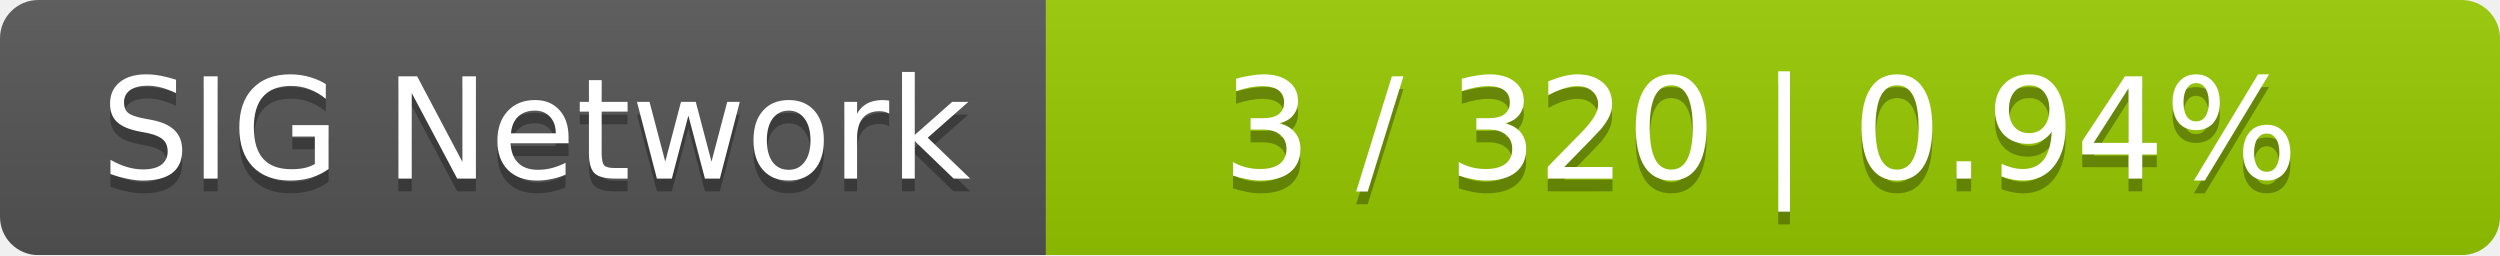
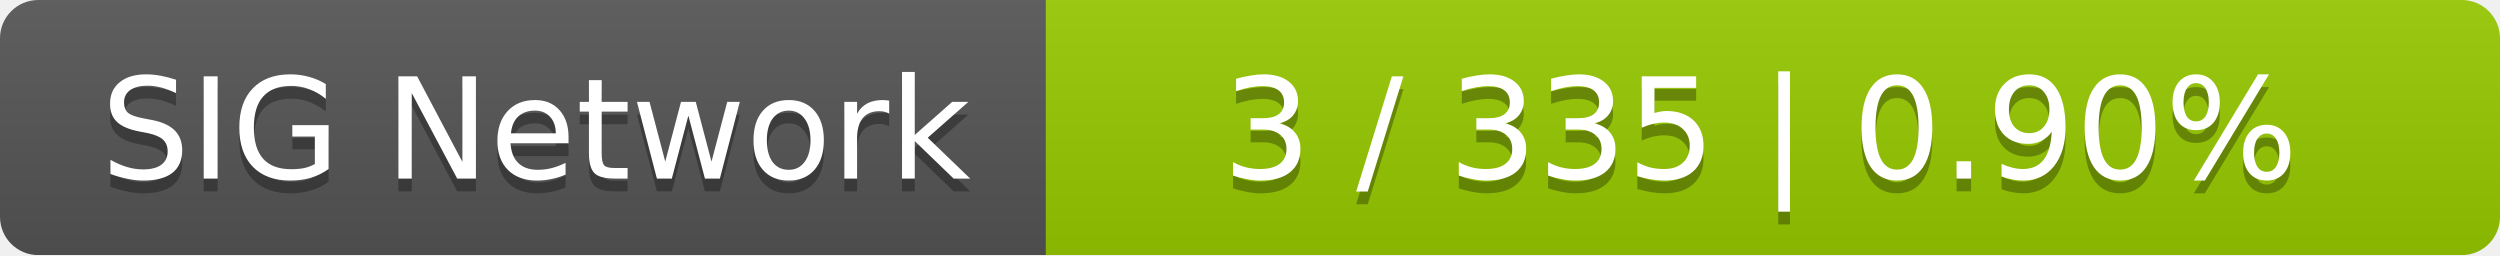
<svg xmlns="http://www.w3.org/2000/svg" width="196" height="20">
  <linearGradient id="smooth" x2="0" y2="100%">
    <stop offset="0" stop-color="#bbb" stop-opacity=".1" />
    <stop offset="1" stop-opacity=".1" />
  </linearGradient>
  <mask id="round">
    <rect width="196" height="20" rx="3" fill="#fff" />
  </mask>
  <g mask="url(#round)">
    <rect width="82" height="20" fill="#555" />
    <rect x="82" width="114" height="20" fill="#97ca00" />
    <rect width="196" height="20" fill="url(#smooth)" />
  </g>
  <g fill="#fff" text-anchor="middle" font-family="DejaVu Sans,Verdana,Geneva,sans-serif" font-size="11">
    <text x="42" y="15" fill="#010101" fill-opacity=".3">SIG Network</text>
    <text x="42" y="14">SIG Network</text>
-     <text x="138" y="15" fill="#010101" fill-opacity=".3">3 / 320    |    0.94%</text>
-     <text x="138" y="14">3 / 320    |    0.94%</text>
+     <text x="138" y="15" fill="#010101" fill-opacity=".3">3 / 335    |    0.90%</text>
+     <text x="138" y="14">3 / 335    |    0.90%</text>
  </g>
</svg>
